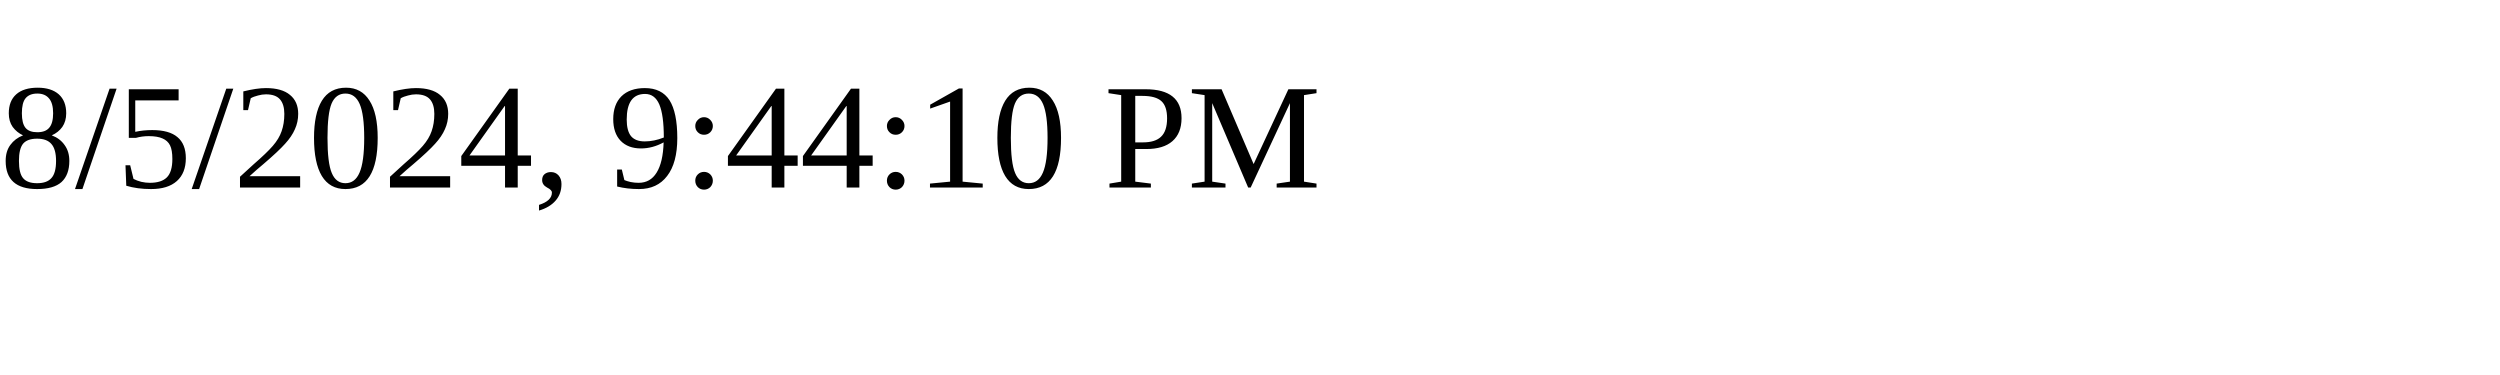
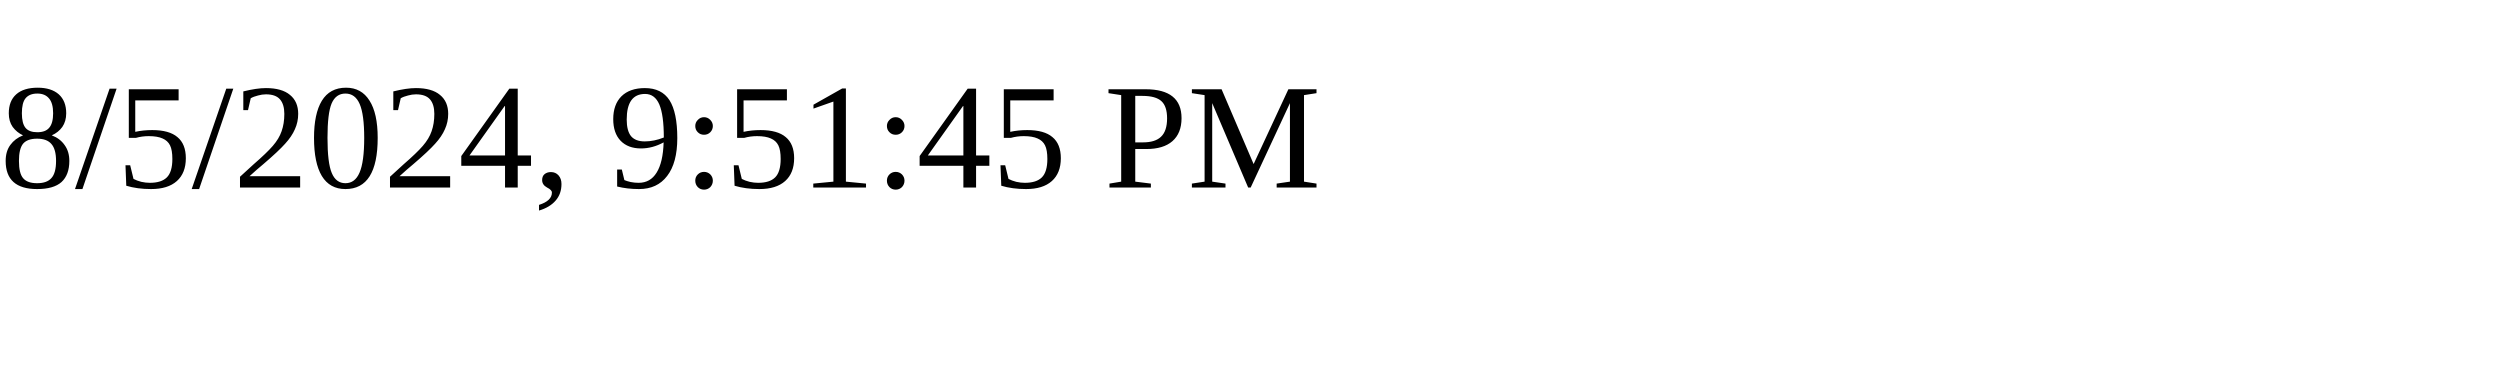
<svg xmlns="http://www.w3.org/2000/svg" height="30" width="200">
-   <text x="0" y="15">8/5/2024, 9:44:10 PM</text>
+   <text x="0" y="15">8/5/2024, 9:51:45 PM</text>
</svg>
